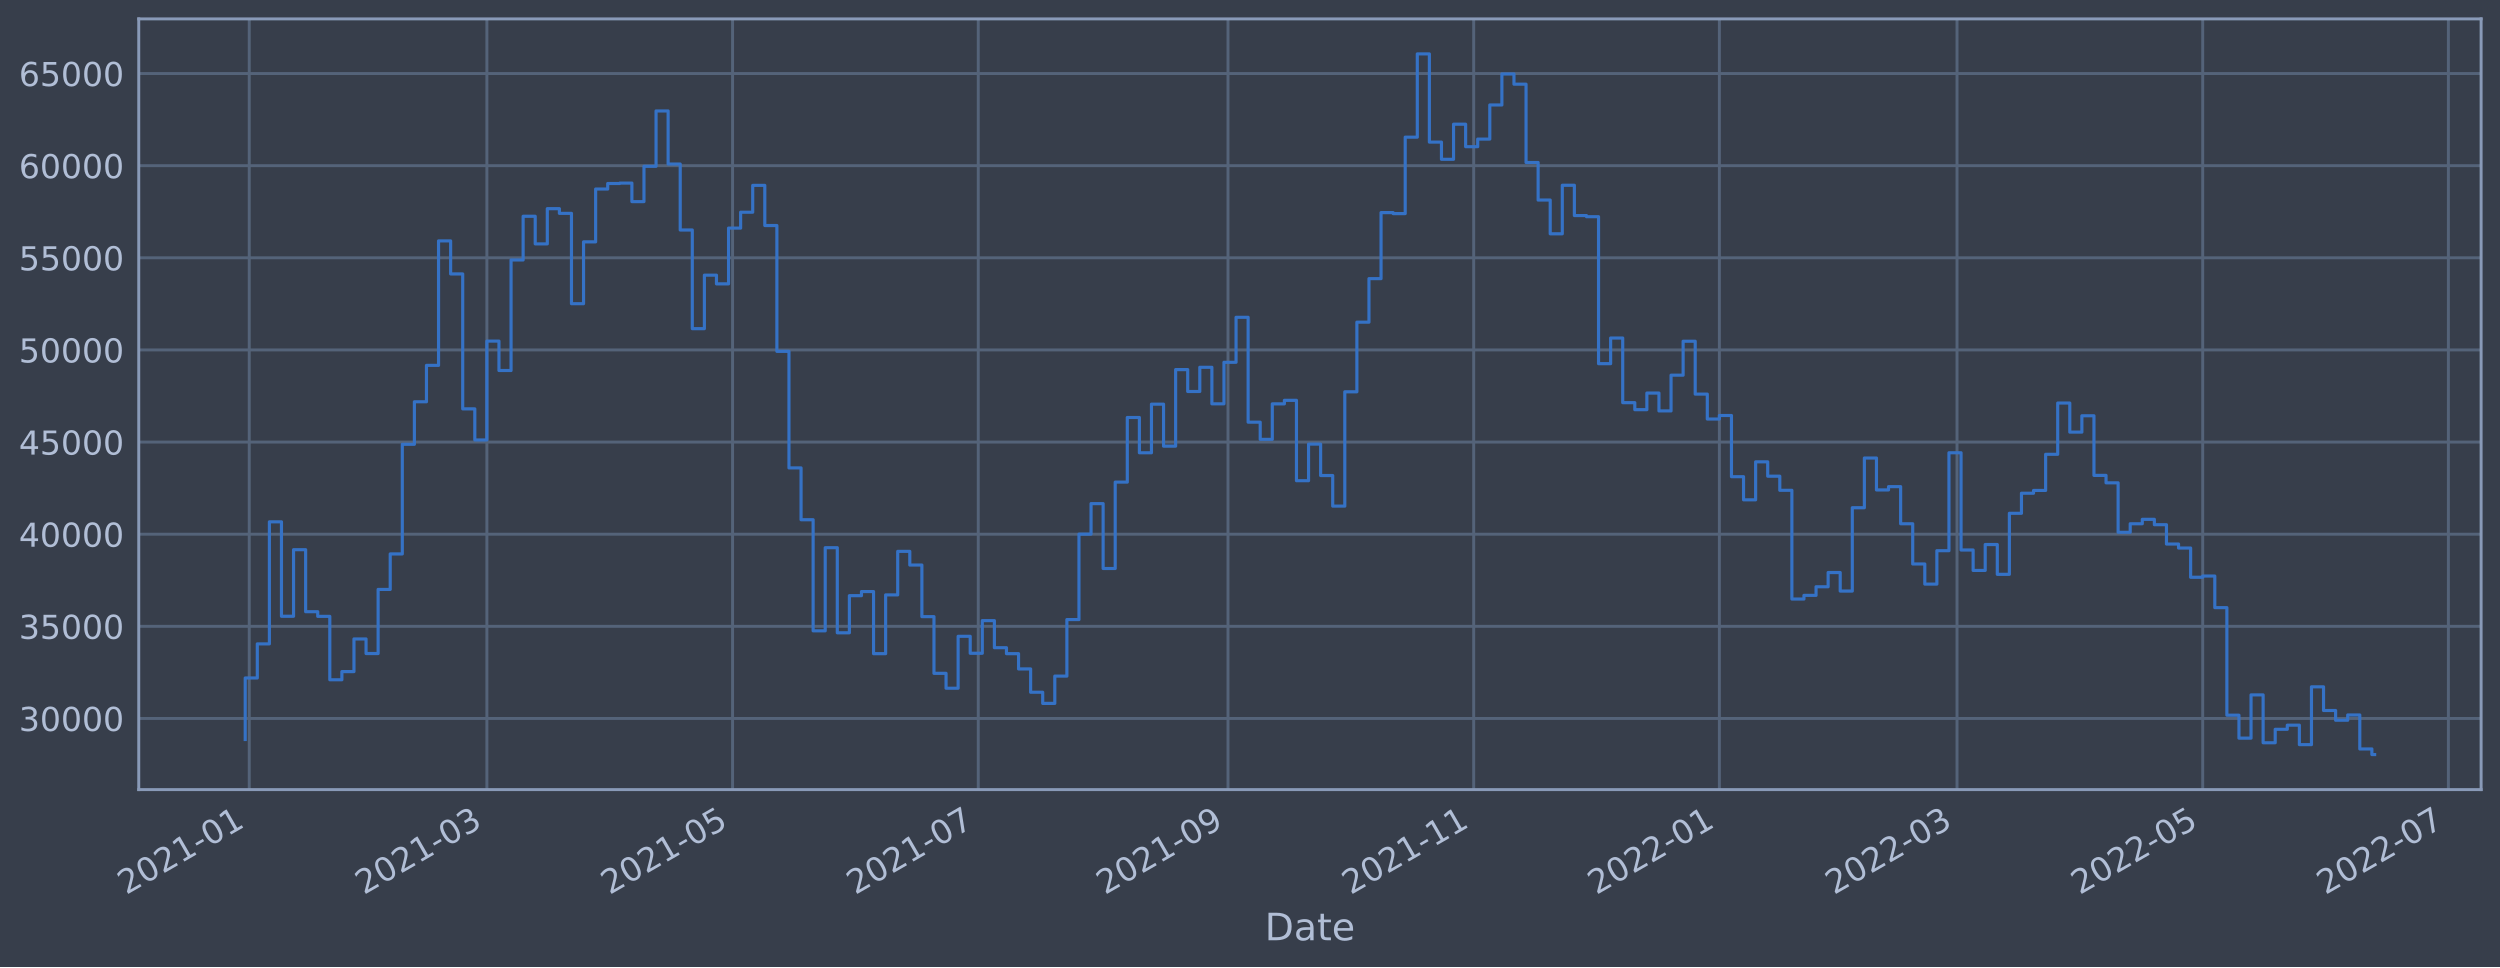
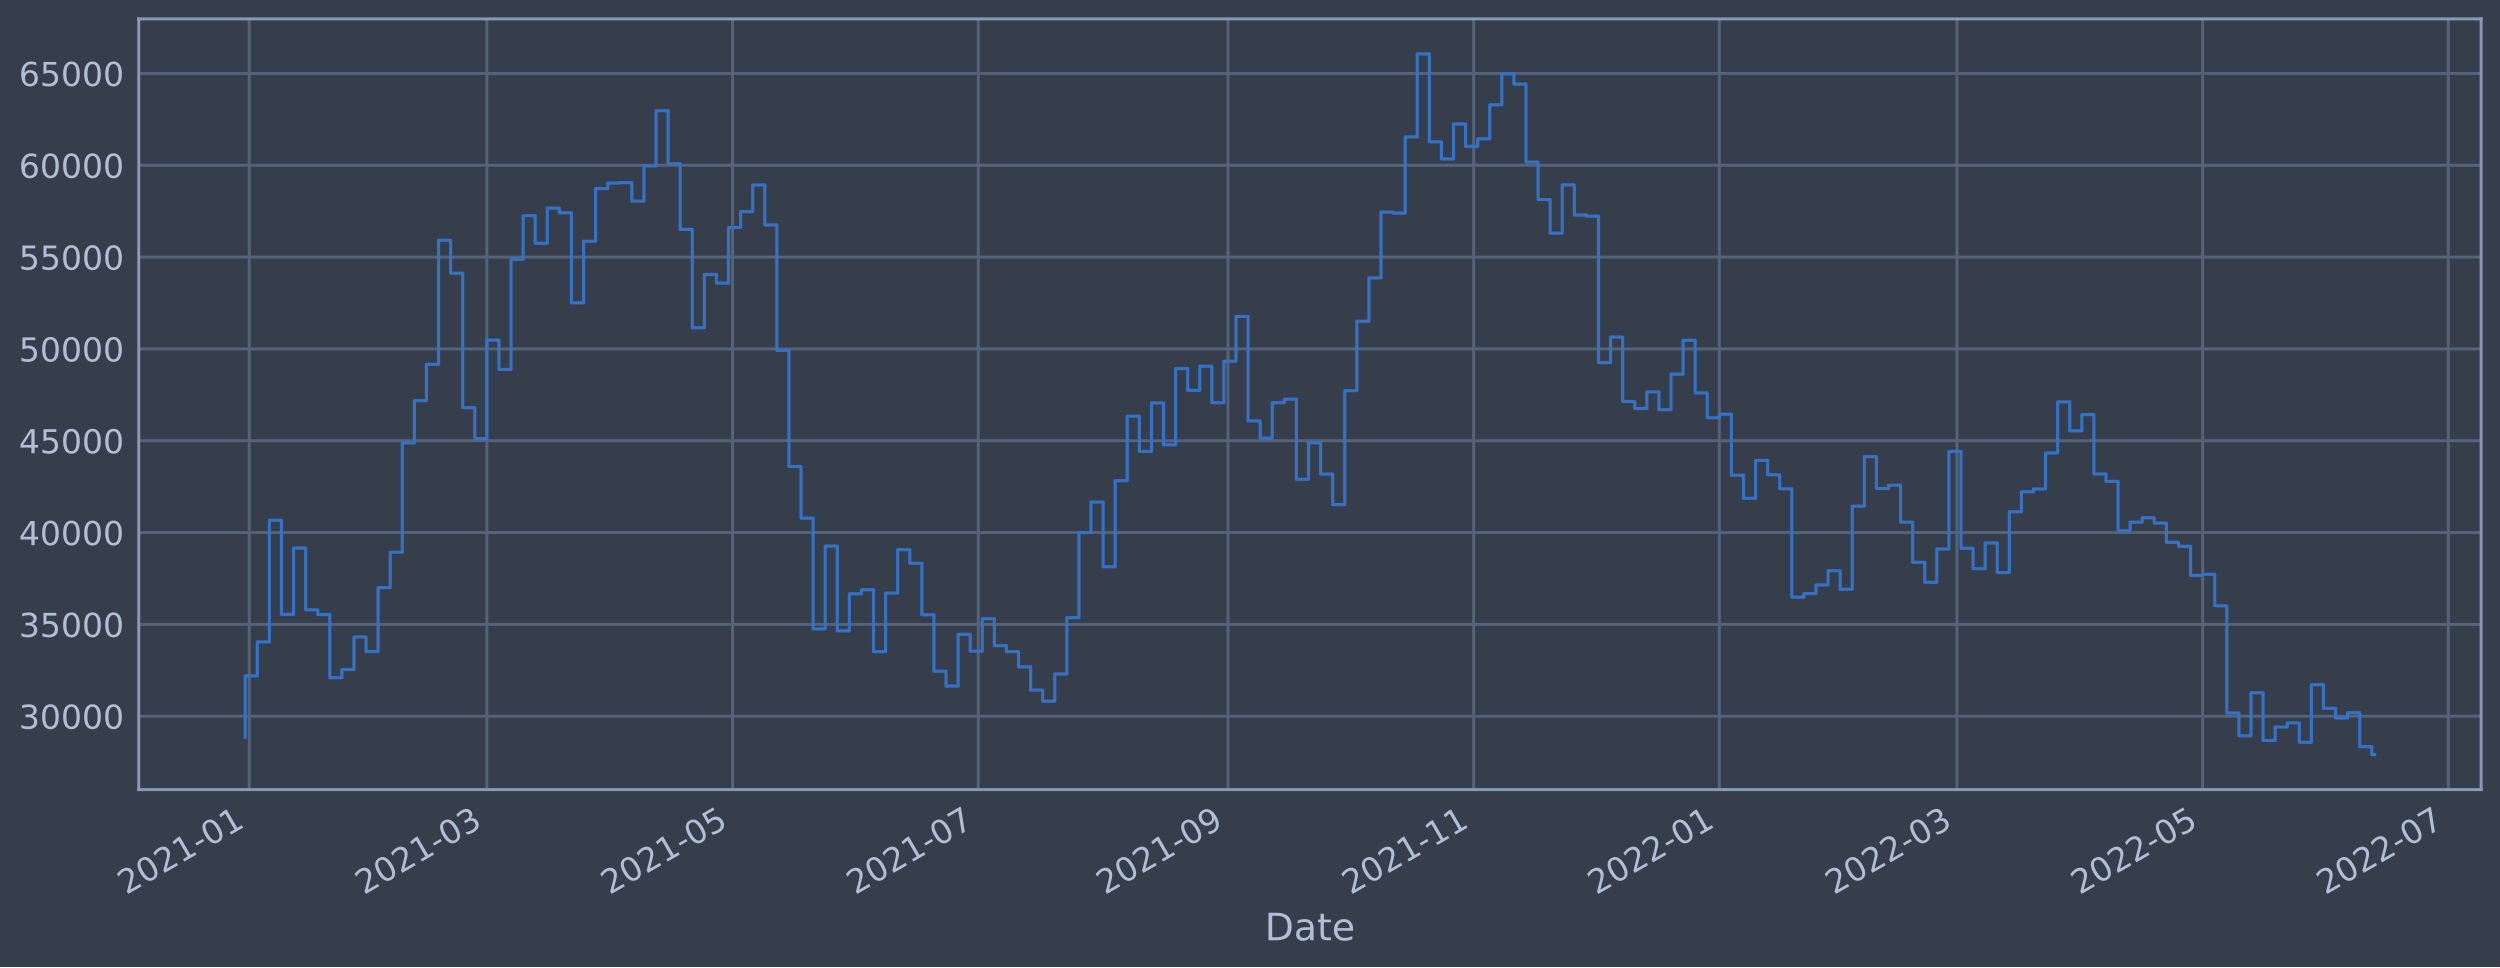
<svg xmlns="http://www.w3.org/2000/svg" xmlns:xlink="http://www.w3.org/1999/xlink" width="952.884pt" height="368.58pt" viewBox="0 0 952.884 368.58" version="1.1">
  <defs>
    <style type="text/css">*{stroke-linejoin: round; stroke-linecap: butt}</style>
  </defs>
  <g id="figure_1">
    <g id="patch_1">
      <path d="M 0 368.58  L 952.884 368.58  L 952.884 0  L 0 0  z " style="fill: #373e4b" />
    </g>
    <g id="axes_1">
      <g id="patch_2">
        <path d="M 52.884 300.96  L 945.684 300.96  L 945.684 7.2  L 52.884 7.2  z " style="fill: #373e4b" />
      </g>
      <g id="matplotlib.axis_1">
        <g id="xtick_1">
          <g id="line2d_1">
-             <path d="M 95.001 300.96  L 95.001 7.2  " clip-path="url(#p76db5dfcc9)" style="fill: none; stroke: #546379; stroke-width: 1.12; stroke-linecap: square" />
+             <path d="M 95.001 300.96  L 95.001 7.2  " clip-path="url(#pcdfb5487ed)" style="fill: none; stroke: #546379; stroke-width: 1.12; stroke-linecap: square" />
          </g>
          <g id="line2d_2" />
          <g id="text_1">
-             <g style="fill: #b1bed6" transform="translate(48.09749 341.1745)rotate(-30)scale(0.126 -0.126)">
+             <g style="fill: #b1bed6" transform="translate(48.09744 341.1745)rotate(-30)scale(0.126 -0.126)">
              <defs>
                <path id="DejaVuSans-32" d="M 1228 531  L 3431 531  L 3431 0  L 469 0  L 469 531  Q 828 903 1448 1529  Q 2069 2156 2228 2338  Q 2531 2678 2651 2914  Q 2772 3150 2772 3378  Q 2772 3750 2511 3984  Q 2250 4219 1831 4219  Q 1534 4219 1204 4116  Q 875 4013 500 3803  L 500 4441  Q 881 4594 1212 4672  Q 1544 4750 1819 4750  Q 2544 4750 2975 4387  Q 3406 4025 3406 3419  Q 3406 3131 3298 2873  Q 3191 2616 2906 2266  Q 2828 2175 2409 1742  Q 1991 1309 1228 531  z " transform="scale(0.015625)" />
                <path id="DejaVuSans-30" d="M 2034 4250  Q 1547 4250 1301 3770  Q 1056 3291 1056 2328  Q 1056 1369 1301 889  Q 1547 409 2034 409  Q 2525 409 2770 889  Q 3016 1369 3016 2328  Q 3016 3291 2770 3770  Q 2525 4250 2034 4250  z M 2034 4750  Q 2819 4750 3233 4129  Q 3647 3509 3647 2328  Q 3647 1150 3233 529  Q 2819 -91 2034 -91  Q 1250 -91 836 529  Q 422 1150 422 2328  Q 422 3509 836 4129  Q 1250 4750 2034 4750  z " transform="scale(0.015625)" />
                <path id="DejaVuSans-31" d="M 794 531  L 1825 531  L 1825 4091  L 703 3866  L 703 4441  L 1819 4666  L 2450 4666  L 2450 531  L 3481 531  L 3481 0  L 794 0  L 794 531  z " transform="scale(0.015625)" />
                <path id="DejaVuSans-2d" d="M 313 2009  L 1997 2009  L 1997 1497  L 313 1497  L 313 2009  z " transform="scale(0.015625)" />
              </defs>
              <use xlink:href="#DejaVuSans-32" />
              <use xlink:href="#DejaVuSans-30" x="63.623" />
              <use xlink:href="#DejaVuSans-32" x="127.246" />
              <use xlink:href="#DejaVuSans-31" x="190.869" />
              <use xlink:href="#DejaVuSans-2d" x="254.492" />
              <use xlink:href="#DejaVuSans-30" x="290.576" />
              <use xlink:href="#DejaVuSans-31" x="354.199" />
            </g>
          </g>
        </g>
        <g id="xtick_2">
          <g id="line2d_3">
-             <path d="M 185.577 300.96  L 185.577 7.2  " clip-path="url(#p76db5dfcc9)" style="fill: none; stroke: #546379; stroke-width: 1.12; stroke-linecap: square" />
+             <path d="M 185.574 300.96  L 185.574 7.2  " clip-path="url(#pcdfb5487ed)" style="fill: none; stroke: #546379; stroke-width: 1.12; stroke-linecap: square" />
          </g>
          <g id="line2d_4" />
          <g id="text_2">
-             <g style="fill: #b1bed6" transform="translate(138.6739 341.1745)rotate(-30)scale(0.126 -0.126)">
+             <g style="fill: #b1bed6" transform="translate(138.671 341.1745)rotate(-30)scale(0.126 -0.126)">
              <defs>
                <path id="DejaVuSans-33" d="M 2597 2516  Q 3050 2419 3304 2112  Q 3559 1806 3559 1356  Q 3559 666 3084 287  Q 2609 -91 1734 -91  Q 1441 -91 1130 -33  Q 819 25 488 141  L 488 750  Q 750 597 1062 519  Q 1375 441 1716 441  Q 2309 441 2620 675  Q 2931 909 2931 1356  Q 2931 1769 2642 2001  Q 2353 2234 1838 2234  L 1294 2234  L 1294 2753  L 1863 2753  Q 2328 2753 2575 2939  Q 2822 3125 2822 3475  Q 2822 3834 2567 4026  Q 2313 4219 1838 4219  Q 1578 4219 1281 4162  Q 984 4106 628 3988  L 628 4550  Q 988 4650 1302 4700  Q 1616 4750 1894 4750  Q 2613 4750 3031 4423  Q 3450 4097 3450 3541  Q 3450 3153 3228 2886  Q 3006 2619 2597 2516  z " transform="scale(0.015625)" />
              </defs>
              <use xlink:href="#DejaVuSans-32" />
              <use xlink:href="#DejaVuSans-30" x="63.623" />
              <use xlink:href="#DejaVuSans-32" x="127.246" />
              <use xlink:href="#DejaVuSans-31" x="190.869" />
              <use xlink:href="#DejaVuSans-2d" x="254.492" />
              <use xlink:href="#DejaVuSans-30" x="290.576" />
              <use xlink:href="#DejaVuSans-33" x="354.199" />
            </g>
          </g>
        </g>
        <g id="xtick_3">
          <g id="line2d_5">
-             <path d="M 279.224 300.96  L 279.224 7.2  " clip-path="url(#p76db5dfcc9)" style="fill: none; stroke: #546379; stroke-width: 1.12; stroke-linecap: square" />
+             <path d="M 279.218 300.96  L 279.218 7.2  " clip-path="url(#pcdfb5487ed)" style="fill: none; stroke: #546379; stroke-width: 1.12; stroke-linecap: square" />
          </g>
          <g id="line2d_6" />
          <g id="text_3">
-             <g style="fill: #b1bed6" transform="translate(232.3207 341.1745)rotate(-30)scale(0.126 -0.126)">
+             <g style="fill: #b1bed6" transform="translate(232.3148 341.1745)rotate(-30)scale(0.126 -0.126)">
              <defs>
                <path id="DejaVuSans-35" d="M 691 4666  L 3169 4666  L 3169 4134  L 1269 4134  L 1269 2991  Q 1406 3038 1543 3061  Q 1681 3084 1819 3084  Q 2600 3084 3056 2656  Q 3513 2228 3513 1497  Q 3513 744 3044 326  Q 2575 -91 1722 -91  Q 1428 -91 1123 -41  Q 819 9 494 109  L 494 744  Q 775 591 1075 516  Q 1375 441 1709 441  Q 2250 441 2565 725  Q 2881 1009 2881 1497  Q 2881 1984 2565 2268  Q 2250 2553 1709 2553  Q 1456 2553 1204 2497  Q 953 2441 691 2322  L 691 4666  z " transform="scale(0.015625)" />
              </defs>
              <use xlink:href="#DejaVuSans-32" />
              <use xlink:href="#DejaVuSans-30" x="63.623" />
              <use xlink:href="#DejaVuSans-32" x="127.246" />
              <use xlink:href="#DejaVuSans-31" x="190.869" />
              <use xlink:href="#DejaVuSans-2d" x="254.492" />
              <use xlink:href="#DejaVuSans-30" x="290.576" />
              <use xlink:href="#DejaVuSans-35" x="354.199" />
            </g>
          </g>
        </g>
        <g id="xtick_4">
          <g id="line2d_7">
-             <path d="M 372.871 300.96  L 372.871 7.2  " clip-path="url(#p76db5dfcc9)" style="fill: none; stroke: #546379; stroke-width: 1.12; stroke-linecap: square" />
+             <path d="M 372.862 300.96  L 372.862 7.2  " clip-path="url(#pcdfb5487ed)" style="fill: none; stroke: #546379; stroke-width: 1.12; stroke-linecap: square" />
          </g>
          <g id="line2d_8" />
          <g id="text_4">
-             <g style="fill: #b1bed6" transform="translate(325.9674 341.1745)rotate(-30)scale(0.126 -0.126)">
+             <g style="fill: #b1bed6" transform="translate(325.9586 341.1745)rotate(-30)scale(0.126 -0.126)">
              <defs>
                <path id="DejaVuSans-37" d="M 525 4666  L 3525 4666  L 3525 4397  L 1831 0  L 1172 0  L 2766 4134  L 525 4134  L 525 4666  z " transform="scale(0.015625)" />
              </defs>
              <use xlink:href="#DejaVuSans-32" />
              <use xlink:href="#DejaVuSans-30" x="63.623" />
              <use xlink:href="#DejaVuSans-32" x="127.246" />
              <use xlink:href="#DejaVuSans-31" x="190.869" />
              <use xlink:href="#DejaVuSans-2d" x="254.492" />
              <use xlink:href="#DejaVuSans-30" x="290.576" />
              <use xlink:href="#DejaVuSans-37" x="354.199" />
            </g>
          </g>
        </g>
        <g id="xtick_5">
          <g id="line2d_9">
-             <path d="M 468.053 300.96  L 468.053 7.2  " clip-path="url(#p76db5dfcc9)" style="fill: none; stroke: #546379; stroke-width: 1.12; stroke-linecap: square" />
+             <path d="M 468.041 300.96  L 468.041 7.2  " clip-path="url(#pcdfb5487ed)" style="fill: none; stroke: #546379; stroke-width: 1.12; stroke-linecap: square" />
          </g>
          <g id="line2d_10" />
          <g id="text_5">
-             <g style="fill: #b1bed6" transform="translate(421.1494 341.1745)rotate(-30)scale(0.126 -0.126)">
+             <g style="fill: #b1bed6" transform="translate(421.1376 341.1745)rotate(-30)scale(0.126 -0.126)">
              <defs>
                <path id="DejaVuSans-39" d="M 703 97  L 703 672  Q 941 559 1184 500  Q 1428 441 1663 441  Q 2288 441 2617 861  Q 2947 1281 2994 2138  Q 2813 1869 2534 1725  Q 2256 1581 1919 1581  Q 1219 1581 811 2004  Q 403 2428 403 3163  Q 403 3881 828 4315  Q 1253 4750 1959 4750  Q 2769 4750 3195 4129  Q 3622 3509 3622 2328  Q 3622 1225 3098 567  Q 2575 -91 1691 -91  Q 1453 -91 1209 -44  Q 966 3 703 97  z M 1959 2075  Q 2384 2075 2632 2365  Q 2881 2656 2881 3163  Q 2881 3666 2632 3958  Q 2384 4250 1959 4250  Q 1534 4250 1286 3958  Q 1038 3666 1038 3163  Q 1038 2656 1286 2365  Q 1534 2075 1959 2075  z " transform="scale(0.015625)" />
              </defs>
              <use xlink:href="#DejaVuSans-32" />
              <use xlink:href="#DejaVuSans-30" x="63.623" />
              <use xlink:href="#DejaVuSans-32" x="127.246" />
              <use xlink:href="#DejaVuSans-31" x="190.869" />
              <use xlink:href="#DejaVuSans-2d" x="254.492" />
              <use xlink:href="#DejaVuSans-30" x="290.576" />
              <use xlink:href="#DejaVuSans-39" x="354.199" />
            </g>
          </g>
        </g>
        <g id="xtick_6">
          <g id="line2d_11">
-             <path d="M 561.699 300.96  L 561.699 7.2  " clip-path="url(#p76db5dfcc9)" style="fill: none; stroke: #546379; stroke-width: 1.12; stroke-linecap: square" />
+             <path d="M 561.685 300.96  L 561.685 7.2  " clip-path="url(#pcdfb5487ed)" style="fill: none; stroke: #546379; stroke-width: 1.12; stroke-linecap: square" />
          </g>
          <g id="line2d_12" />
          <g id="text_6">
-             <g style="fill: #b1bed6" transform="translate(514.7962 341.1745)rotate(-30)scale(0.126 -0.126)">
+             <g style="fill: #b1bed6" transform="translate(514.7814 341.1745)rotate(-30)scale(0.126 -0.126)">
              <use xlink:href="#DejaVuSans-32" />
              <use xlink:href="#DejaVuSans-30" x="63.623" />
              <use xlink:href="#DejaVuSans-32" x="127.246" />
              <use xlink:href="#DejaVuSans-31" x="190.869" />
              <use xlink:href="#DejaVuSans-2d" x="254.492" />
              <use xlink:href="#DejaVuSans-31" x="290.576" />
              <use xlink:href="#DejaVuSans-31" x="354.199" />
            </g>
          </g>
        </g>
        <g id="xtick_7">
          <g id="line2d_13">
-             <path d="M 655.346 300.96  L 655.346 7.2  " clip-path="url(#p76db5dfcc9)" style="fill: none; stroke: #546379; stroke-width: 1.12; stroke-linecap: square" />
+             <path d="M 655.329 300.96  L 655.329 7.2  " clip-path="url(#pcdfb5487ed)" style="fill: none; stroke: #546379; stroke-width: 1.12; stroke-linecap: square" />
          </g>
          <g id="line2d_14" />
          <g id="text_7">
-             <g style="fill: #b1bed6" transform="translate(608.443 341.1745)rotate(-30)scale(0.126 -0.126)">
+             <g style="fill: #b1bed6" transform="translate(608.4253 341.1745)rotate(-30)scale(0.126 -0.126)">
              <use xlink:href="#DejaVuSans-32" />
              <use xlink:href="#DejaVuSans-30" x="63.623" />
              <use xlink:href="#DejaVuSans-32" x="127.246" />
              <use xlink:href="#DejaVuSans-32" x="190.869" />
              <use xlink:href="#DejaVuSans-2d" x="254.492" />
              <use xlink:href="#DejaVuSans-30" x="290.576" />
              <use xlink:href="#DejaVuSans-31" x="354.199" />
            </g>
          </g>
        </g>
        <g id="xtick_8">
          <g id="line2d_15">
-             <path d="M 745.923 300.96  L 745.923 7.2  " clip-path="url(#p76db5dfcc9)" style="fill: none; stroke: #546379; stroke-width: 1.12; stroke-linecap: square" />
+             <path d="M 745.902 300.96  L 745.902 7.2  " clip-path="url(#pcdfb5487ed)" style="fill: none; stroke: #546379; stroke-width: 1.12; stroke-linecap: square" />
          </g>
          <g id="line2d_16" />
          <g id="text_8">
-             <g style="fill: #b1bed6" transform="translate(699.0194 341.1745)rotate(-30)scale(0.126 -0.126)">
+             <g style="fill: #b1bed6" transform="translate(698.9988 341.1745)rotate(-30)scale(0.126 -0.126)">
              <use xlink:href="#DejaVuSans-32" />
              <use xlink:href="#DejaVuSans-30" x="63.623" />
              <use xlink:href="#DejaVuSans-32" x="127.246" />
              <use xlink:href="#DejaVuSans-32" x="190.869" />
              <use xlink:href="#DejaVuSans-2d" x="254.492" />
              <use xlink:href="#DejaVuSans-30" x="290.576" />
              <use xlink:href="#DejaVuSans-33" x="354.199" />
            </g>
          </g>
        </g>
        <g id="xtick_9">
          <g id="line2d_17">
-             <path d="M 839.569 300.96  L 839.569 7.2  " clip-path="url(#p76db5dfcc9)" style="fill: none; stroke: #546379; stroke-width: 1.12; stroke-linecap: square" />
+             <path d="M 839.546 300.96  L 839.546 7.2  " clip-path="url(#pcdfb5487ed)" style="fill: none; stroke: #546379; stroke-width: 1.12; stroke-linecap: square" />
          </g>
          <g id="line2d_18" />
          <g id="text_9">
-             <g style="fill: #b1bed6" transform="translate(792.6662 341.1745)rotate(-30)scale(0.126 -0.126)">
+             <g style="fill: #b1bed6" transform="translate(792.6426 341.1745)rotate(-30)scale(0.126 -0.126)">
              <use xlink:href="#DejaVuSans-32" />
              <use xlink:href="#DejaVuSans-30" x="63.623" />
              <use xlink:href="#DejaVuSans-32" x="127.246" />
              <use xlink:href="#DejaVuSans-32" x="190.869" />
              <use xlink:href="#DejaVuSans-2d" x="254.492" />
              <use xlink:href="#DejaVuSans-30" x="290.576" />
              <use xlink:href="#DejaVuSans-35" x="354.199" />
            </g>
          </g>
        </g>
        <g id="xtick_10">
          <g id="line2d_19">
-             <path d="M 933.216 300.96  L 933.216 7.2  " clip-path="url(#p76db5dfcc9)" style="fill: none; stroke: #546379; stroke-width: 1.12; stroke-linecap: square" />
+             <path d="M 933.19 300.96  L 933.19 7.2  " clip-path="url(#pcdfb5487ed)" style="fill: none; stroke: #546379; stroke-width: 1.12; stroke-linecap: square" />
          </g>
          <g id="line2d_20" />
          <g id="text_10">
-             <g style="fill: #b1bed6" transform="translate(886.3129 341.1745)rotate(-30)scale(0.126 -0.126)">
+             <g style="fill: #b1bed6" transform="translate(886.2865 341.1745)rotate(-30)scale(0.126 -0.126)">
              <use xlink:href="#DejaVuSans-32" />
              <use xlink:href="#DejaVuSans-30" x="63.623" />
              <use xlink:href="#DejaVuSans-32" x="127.246" />
              <use xlink:href="#DejaVuSans-32" x="190.869" />
              <use xlink:href="#DejaVuSans-2d" x="254.492" />
              <use xlink:href="#DejaVuSans-30" x="290.576" />
              <use xlink:href="#DejaVuSans-37" x="354.199" />
            </g>
          </g>
        </g>
        <g id="text_11">
          <g style="fill: #b1bed6" transform="translate(482.0746 358.3856)scale(0.144 -0.144)">
            <defs>
              <path id="DejaVuSans-44" d="M 1259 4147  L 1259 519  L 2022 519  Q 2988 519 3436 956  Q 3884 1394 3884 2338  Q 3884 3275 3436 3711  Q 2988 4147 2022 4147  L 1259 4147  z M 628 4666  L 1925 4666  Q 3281 4666 3915 4102  Q 4550 3538 4550 2338  Q 4550 1131 3912 565  Q 3275 0 1925 0  L 628 0  L 628 4666  z " transform="scale(0.015625)" />
              <path id="DejaVuSans-61" d="M 2194 1759  Q 1497 1759 1228 1600  Q 959 1441 959 1056  Q 959 750 1161 570  Q 1363 391 1709 391  Q 2188 391 2477 730  Q 2766 1069 2766 1631  L 2766 1759  L 2194 1759  z M 3341 1997  L 3341 0  L 2766 0  L 2766 531  Q 2569 213 2275 61  Q 1981 -91 1556 -91  Q 1019 -91 701 211  Q 384 513 384 1019  Q 384 1609 779 1909  Q 1175 2209 1959 2209  L 2766 2209  L 2766 2266  Q 2766 2663 2505 2880  Q 2244 3097 1772 3097  Q 1472 3097 1187 3025  Q 903 2953 641 2809  L 641 3341  Q 956 3463 1253 3523  Q 1550 3584 1831 3584  Q 2591 3584 2966 3190  Q 3341 2797 3341 1997  z " transform="scale(0.015625)" />
              <path id="DejaVuSans-74" d="M 1172 4494  L 1172 3500  L 2356 3500  L 2356 3053  L 1172 3053  L 1172 1153  Q 1172 725 1289 603  Q 1406 481 1766 481  L 2356 481  L 2356 0  L 1766 0  Q 1100 0 847 248  Q 594 497 594 1153  L 594 3053  L 172 3053  L 172 3500  L 594 3500  L 594 4494  L 1172 4494  z " transform="scale(0.015625)" />
              <path id="DejaVuSans-65" d="M 3597 1894  L 3597 1613  L 953 1613  Q 991 1019 1311 708  Q 1631 397 2203 397  Q 2534 397 2845 478  Q 3156 559 3463 722  L 3463 178  Q 3153 47 2828 -22  Q 2503 -91 2169 -91  Q 1331 -91 842 396  Q 353 884 353 1716  Q 353 2575 817 3079  Q 1281 3584 2069 3584  Q 2775 3584 3186 3129  Q 3597 2675 3597 1894  z M 3022 2063  Q 3016 2534 2758 2815  Q 2500 3097 2075 3097  Q 1594 3097 1305 2825  Q 1016 2553 972 2059  L 3022 2063  z " transform="scale(0.015625)" />
            </defs>
            <use xlink:href="#DejaVuSans-44" />
            <use xlink:href="#DejaVuSans-61" x="77.002" />
            <use xlink:href="#DejaVuSans-74" x="138.281" />
            <use xlink:href="#DejaVuSans-65" x="177.49" />
          </g>
        </g>
      </g>
      <g id="matplotlib.axis_2">
        <g id="ytick_1">
          <g id="line2d_21">
-             <path d="M 52.884 273.836  L 945.684 273.836  " clip-path="url(#p76db5dfcc9)" style="fill: none; stroke: #546379; stroke-width: 1.12; stroke-linecap: square" />
+             <path d="M 52.884 272.981  L 945.684 272.981  " clip-path="url(#pcdfb5487ed)" style="fill: none; stroke: #546379; stroke-width: 1.12; stroke-linecap: square" />
          </g>
          <g id="line2d_22" />
          <g id="text_12">
-             <g style="fill: #b1bed6" transform="translate(7.2 278.6233)scale(0.126 -0.126)">
+             <g style="fill: #b1bed6" transform="translate(7.2 277.7679)scale(0.126 -0.126)">
              <use xlink:href="#DejaVuSans-33" />
              <use xlink:href="#DejaVuSans-30" x="63.623" />
              <use xlink:href="#DejaVuSans-30" x="127.246" />
              <use xlink:href="#DejaVuSans-30" x="190.869" />
              <use xlink:href="#DejaVuSans-30" x="254.492" />
            </g>
          </g>
        </g>
        <g id="ytick_2">
          <g id="line2d_23">
-             <path d="M 52.884 238.72  L 945.684 238.72  " clip-path="url(#p76db5dfcc9)" style="fill: none; stroke: #546379; stroke-width: 1.12; stroke-linecap: square" />
+             <path d="M 52.884 237.983  L 945.684 237.983  " clip-path="url(#pcdfb5487ed)" style="fill: none; stroke: #546379; stroke-width: 1.12; stroke-linecap: square" />
          </g>
          <g id="line2d_24" />
          <g id="text_13">
-             <g style="fill: #b1bed6" transform="translate(7.2 243.5071)scale(0.126 -0.126)">
+             <g style="fill: #b1bed6" transform="translate(7.2 242.7702)scale(0.126 -0.126)">
              <use xlink:href="#DejaVuSans-33" />
              <use xlink:href="#DejaVuSans-35" x="63.623" />
              <use xlink:href="#DejaVuSans-30" x="127.246" />
              <use xlink:href="#DejaVuSans-30" x="190.869" />
              <use xlink:href="#DejaVuSans-30" x="254.492" />
            </g>
          </g>
        </g>
        <g id="ytick_3">
          <g id="line2d_25">
-             <path d="M 52.884 203.604  L 945.684 203.604  " clip-path="url(#p76db5dfcc9)" style="fill: none; stroke: #546379; stroke-width: 1.12; stroke-linecap: square" />
+             <path d="M 52.884 202.986  L 945.684 202.986  " clip-path="url(#pcdfb5487ed)" style="fill: none; stroke: #546379; stroke-width: 1.12; stroke-linecap: square" />
          </g>
          <g id="line2d_26" />
          <g id="text_14">
-             <g style="fill: #b1bed6" transform="translate(7.2 208.3908)scale(0.126 -0.126)">
+             <g style="fill: #b1bed6" transform="translate(7.2 207.7725)scale(0.126 -0.126)">
              <defs>
                <path id="DejaVuSans-34" d="M 2419 4116  L 825 1625  L 2419 1625  L 2419 4116  z M 2253 4666  L 3047 4666  L 3047 1625  L 3713 1625  L 3713 1100  L 3047 1100  L 3047 0  L 2419 0  L 2419 1100  L 313 1100  L 313 1709  L 2253 4666  z " transform="scale(0.015625)" />
              </defs>
              <use xlink:href="#DejaVuSans-34" />
              <use xlink:href="#DejaVuSans-30" x="63.623" />
              <use xlink:href="#DejaVuSans-30" x="127.246" />
              <use xlink:href="#DejaVuSans-30" x="190.869" />
              <use xlink:href="#DejaVuSans-30" x="254.492" />
            </g>
          </g>
        </g>
        <g id="ytick_4">
          <g id="line2d_27">
-             <path d="M 52.884 168.487  L 945.684 168.487  " clip-path="url(#p76db5dfcc9)" style="fill: none; stroke: #546379; stroke-width: 1.12; stroke-linecap: square" />
+             <path d="M 52.884 167.988  L 945.684 167.988  " clip-path="url(#pcdfb5487ed)" style="fill: none; stroke: #546379; stroke-width: 1.12; stroke-linecap: square" />
          </g>
          <g id="line2d_28" />
          <g id="text_15">
-             <g style="fill: #b1bed6" transform="translate(7.2 173.2745)scale(0.126 -0.126)">
+             <g style="fill: #b1bed6" transform="translate(7.2 172.7749)scale(0.126 -0.126)">
              <use xlink:href="#DejaVuSans-34" />
              <use xlink:href="#DejaVuSans-35" x="63.623" />
              <use xlink:href="#DejaVuSans-30" x="127.246" />
              <use xlink:href="#DejaVuSans-30" x="190.869" />
              <use xlink:href="#DejaVuSans-30" x="254.492" />
            </g>
          </g>
        </g>
        <g id="ytick_5">
          <g id="line2d_29">
-             <path d="M 52.884 133.371  L 945.684 133.371  " clip-path="url(#p76db5dfcc9)" style="fill: none; stroke: #546379; stroke-width: 1.12; stroke-linecap: square" />
+             <path d="M 52.884 132.99  L 945.684 132.99  " clip-path="url(#pcdfb5487ed)" style="fill: none; stroke: #546379; stroke-width: 1.12; stroke-linecap: square" />
          </g>
          <g id="line2d_30" />
          <g id="text_16">
-             <g style="fill: #b1bed6" transform="translate(7.2 138.1582)scale(0.126 -0.126)">
+             <g style="fill: #b1bed6" transform="translate(7.2 137.7772)scale(0.126 -0.126)">
              <use xlink:href="#DejaVuSans-35" />
              <use xlink:href="#DejaVuSans-30" x="63.623" />
              <use xlink:href="#DejaVuSans-30" x="127.246" />
              <use xlink:href="#DejaVuSans-30" x="190.869" />
              <use xlink:href="#DejaVuSans-30" x="254.492" />
            </g>
          </g>
        </g>
        <g id="ytick_6">
          <g id="line2d_31">
-             <path d="M 52.884 98.255  L 945.684 98.255  " clip-path="url(#p76db5dfcc9)" style="fill: none; stroke: #546379; stroke-width: 1.12; stroke-linecap: square" />
+             <path d="M 52.884 97.992  L 945.684 97.992  " clip-path="url(#pcdfb5487ed)" style="fill: none; stroke: #546379; stroke-width: 1.12; stroke-linecap: square" />
          </g>
          <g id="line2d_32" />
          <g id="text_17">
-             <g style="fill: #b1bed6" transform="translate(7.2 103.0419)scale(0.126 -0.126)">
+             <g style="fill: #b1bed6" transform="translate(7.2 102.7795)scale(0.126 -0.126)">
              <use xlink:href="#DejaVuSans-35" />
              <use xlink:href="#DejaVuSans-35" x="63.623" />
              <use xlink:href="#DejaVuSans-30" x="127.246" />
              <use xlink:href="#DejaVuSans-30" x="190.869" />
              <use xlink:href="#DejaVuSans-30" x="254.492" />
            </g>
          </g>
        </g>
        <g id="ytick_7">
          <g id="line2d_33">
-             <path d="M 52.884 63.139  L 945.684 63.139  " clip-path="url(#p76db5dfcc9)" style="fill: none; stroke: #546379; stroke-width: 1.12; stroke-linecap: square" />
+             <path d="M 52.884 62.995  L 945.684 62.995  " clip-path="url(#pcdfb5487ed)" style="fill: none; stroke: #546379; stroke-width: 1.12; stroke-linecap: square" />
          </g>
          <g id="line2d_34" />
          <g id="text_18">
-             <g style="fill: #b1bed6" transform="translate(7.2 67.92567)scale(0.126 -0.126)">
+             <g style="fill: #b1bed6" transform="translate(7.2 67.78184)scale(0.126 -0.126)">
              <defs>
                <path id="DejaVuSans-36" d="M 2113 2584  Q 1688 2584 1439 2293  Q 1191 2003 1191 1497  Q 1191 994 1439 701  Q 1688 409 2113 409  Q 2538 409 2786 701  Q 3034 994 3034 1497  Q 3034 2003 2786 2293  Q 2538 2584 2113 2584  z M 3366 4563  L 3366 3988  Q 3128 4100 2886 4159  Q 2644 4219 2406 4219  Q 1781 4219 1451 3797  Q 1122 3375 1075 2522  Q 1259 2794 1537 2939  Q 1816 3084 2150 3084  Q 2853 3084 3261 2657  Q 3669 2231 3669 1497  Q 3669 778 3244 343  Q 2819 -91 2113 -91  Q 1303 -91 875 529  Q 447 1150 447 2328  Q 447 3434 972 4092  Q 1497 4750 2381 4750  Q 2619 4750 2861 4703  Q 3103 4656 3366 4563  z " transform="scale(0.015625)" />
              </defs>
              <use xlink:href="#DejaVuSans-36" />
              <use xlink:href="#DejaVuSans-30" x="63.623" />
              <use xlink:href="#DejaVuSans-30" x="127.246" />
              <use xlink:href="#DejaVuSans-30" x="190.869" />
              <use xlink:href="#DejaVuSans-30" x="254.492" />
            </g>
          </g>
        </g>
        <g id="ytick_8">
          <g id="line2d_35">
-             <path d="M 52.884 28.022  L 945.684 28.022  " clip-path="url(#p76db5dfcc9)" style="fill: none; stroke: #546379; stroke-width: 1.12; stroke-linecap: square" />
+             <path d="M 52.884 27.997  L 945.684 27.997  " clip-path="url(#pcdfb5487ed)" style="fill: none; stroke: #546379; stroke-width: 1.12; stroke-linecap: square" />
          </g>
          <g id="line2d_36" />
          <g id="text_19">
-             <g style="fill: #b1bed6" transform="translate(7.2 32.8094)scale(0.126 -0.126)">
+             <g style="fill: #b1bed6" transform="translate(7.2 32.78417)scale(0.126 -0.126)">
              <use xlink:href="#DejaVuSans-36" />
              <use xlink:href="#DejaVuSans-35" x="63.623" />
              <use xlink:href="#DejaVuSans-30" x="127.246" />
              <use xlink:href="#DejaVuSans-30" x="190.869" />
              <use xlink:href="#DejaVuSans-30" x="254.492" />
            </g>
          </g>
        </g>
      </g>
      <g id="line2d_37">
-         <path d="M 93.466 281.867  L 93.466 258.417  L 98.071 258.417  L 98.071 245.416  L 102.677 245.416  L 102.677 198.896  L 107.282 198.896  L 107.282 234.893  L 111.888 234.893  L 111.888 209.514  L 116.493 209.514  L 116.493 233.151  L 121.099 233.151  L 121.099 234.935  L 125.705 234.935  L 125.705 259.089  L 130.31 259.089  L 130.31 255.985  L 134.916 255.985  L 134.916 243.536  L 139.521 243.536  L 139.521 249.094  L 144.127 249.094  L 144.127 224.659  L 148.733 224.659  L 148.733 211.132  L 153.338 211.132  L 153.338 169.343  L 157.944 169.343  L 157.944 153.14  L 162.549 153.14  L 162.549 139.27  L 167.155 139.27  L 167.155 91.818  L 171.76 91.818  L 171.76 104.412  L 176.366 104.412  L 176.366 155.843  L 180.972 155.843  L 180.972 167.687  L 185.577 167.687  L 185.577 130.016  L 190.183 130.016  L 190.183 141.226  L 194.788 141.226  L 194.788 99.087  L 199.394 99.087  L 199.394 82.43  L 203.999 82.43  L 203.999 92.954  L 208.605 92.954  L 208.605 79.532  L 213.211 79.532  L 213.211 81.321  L 217.816 81.321  L 217.816 115.755  L 222.422 115.755  L 222.422 92.187  L 227.027 92.187  L 227.027 72.057  L 231.633 72.057  L 231.633 69.942  L 236.239 69.942  L 236.239 69.782  L 240.844 69.782  L 240.844 76.844  L 245.45 76.844  L 245.45 63.385  L 250.055 63.385  L 250.055 42.286  L 254.661 42.286  L 254.661 62.527  L 259.266 62.527  L 259.266 87.664  L 263.872 87.664  L 263.872 125.272  L 268.478 125.272  L 268.478 104.88  L 273.083 104.88  L 273.083 108.199  L 277.689 108.199  L 277.689 86.944  L 282.294 86.944  L 282.294 80.885  L 286.9 80.885  L 286.9 70.662  L 291.505 70.662  L 291.505 85.964  L 296.111 85.964  L 296.111 133.915  L 300.717 133.915  L 300.717 178.346  L 305.322 178.346  L 305.322 198.095  L 309.928 198.095  L 309.928 240.444  L 314.533 240.444  L 314.533 208.759  L 319.139 208.759  L 319.139 241.195  L 323.745 241.195  L 323.745 227.043  L 328.35 227.043  L 328.35 225.478  L 332.956 225.478  L 332.956 249.15  L 337.561 249.15  L 337.561 226.748  L 342.167 226.748  L 342.167 210.158  L 346.772 210.158  L 346.772 215.369  L 351.378 215.369  L 351.378 235.039  L 355.984 235.039  L 355.984 256.646  L 360.589 256.646  L 360.589 262.314  L 365.195 262.314  L 365.195 242.536  L 369.8 242.536  L 369.8 248.996  L 374.406 248.996  L 374.406 236.548  L 379.011 236.548  L 379.011 246.874  L 383.617 246.874  L 383.617 249.146  L 388.223 249.146  L 388.223 254.968  L 392.828 254.968  L 392.828 263.855  L 397.434 263.855  L 397.434 268.106  L 402.039 268.106  L 402.039 257.698  L 406.645 257.698  L 406.645 236.155  L 411.251 236.155  L 411.251 203.586  L 415.856 203.586  L 415.856 191.952  L 420.462 191.952  L 420.462 216.681  L 425.067 216.681  L 425.067 183.756  L 429.673 183.756  L 429.673 159.122  L 434.278 159.122  L 434.278 172.577  L 438.884 172.577  L 438.884 154.045  L 443.49 154.045  L 443.49 170.048  L 448.095 170.048  L 448.095 140.872  L 452.701 140.872  L 452.701 149.212  L 457.306 149.212  L 457.306 139.995  L 461.912 139.995  L 461.912 153.916  L 466.518 153.916  L 466.518 138.084  L 471.123 138.084  L 471.123 120.947  L 475.729 120.947  L 475.729 160.914  L 480.334 160.914  L 480.334 167.471  L 484.94 167.471  L 484.94 153.934  L 489.545 153.934  L 489.545 152.59  L 494.151 152.59  L 494.151 183.225  L 498.757 183.225  L 498.757 169.267  L 503.362 169.267  L 503.362 181.251  L 507.968 181.251  L 507.968 192.912  L 512.573 192.912  L 512.573 149.334  L 517.179 149.334  L 517.179 122.795  L 521.784 122.795  L 521.784 106.21  L 526.39 106.21  L 526.39 81.034  L 530.996 81.034  L 530.996 81.415  L 535.601 81.415  L 535.601 52.279  L 540.207 52.279  L 540.207 20.553  L 544.812 20.553  L 544.812 54.168  L 549.418 54.168  L 549.418 60.714  L 554.024 60.714  L 554.024 47.342  L 558.629 47.342  L 558.629 55.908  L 563.235 55.908  L 563.235 53.012  L 567.84 53.012  L 567.84 40.01  L 572.446 40.01  L 572.446 28.186  L 577.051 28.186  L 577.051 32.089  L 581.657 32.089  L 581.657 61.929  L 586.263 61.929  L 586.263 76.251  L 590.868 76.251  L 590.868 89.114  L 595.474 89.114  L 595.474 70.615  L 600.079 70.615  L 600.079 82.156  L 604.685 82.156  L 604.685 82.595  L 609.29 82.595  L 609.29 138.612  L 613.896 138.612  L 613.896 128.838  L 618.502 128.838  L 618.502 153.476  L 623.107 153.476  L 623.107 156.147  L 627.713 156.147  L 627.713 149.817  L 632.318 149.817  L 632.318 156.623  L 636.924 156.623  L 636.924 143.005  L 641.53 143.005  L 641.53 130.064  L 646.135 130.064  L 646.135 150.218  L 650.741 150.218  L 650.741 159.712  L 655.346 159.712  L 655.346 158.36  L 659.952 158.36  L 659.952 181.687  L 664.557 181.687  L 664.557 190.509  L 669.163 190.509  L 669.163 176.03  L 673.769 176.03  L 673.769 181.505  L 678.374 181.505  L 678.374 186.878  L 682.98 186.878  L 682.98 228.32  L 687.585 228.32  L 687.585 226.929  L 692.191 226.929  L 692.191 223.642  L 696.796 223.642  L 696.796 218.222  L 701.402 218.222  L 701.402 225.287  L 706.008 225.287  L 706.008 193.522  L 710.613 193.522  L 710.613 174.575  L 715.219 174.575  L 715.219 186.739  L 719.824 186.739  L 719.824 185.477  L 724.43 185.477  L 724.43 199.631  L 729.036 199.631  L 729.036 214.965  L 733.641 214.965  L 733.641 222.626  L 738.247 222.626  L 738.247 209.897  L 742.852 209.897  L 742.852 172.569  L 747.458 172.569  L 747.458 209.635  L 752.063 209.635  L 752.063 217.422  L 756.669 217.422  L 756.669 207.552  L 761.275 207.552  L 761.275 218.912  L 765.88 218.912  L 765.88 195.646  L 770.486 195.646  L 770.486 187.996  L 775.091 187.996  L 775.091 186.94  L 779.697 186.94  L 779.697 173.163  L 784.302 173.163  L 784.302 153.627  L 788.908 153.627  L 788.908 164.7  L 793.514 164.7  L 793.514 158.476  L 798.119 158.476  L 798.119 181.198  L 802.725 181.198  L 802.725 184.025  L 807.33 184.025  L 807.33 202.886  L 811.936 202.886  L 811.936 199.627  L 816.542 199.627  L 816.542 197.945  L 821.147 197.945  L 821.147 199.994  L 825.753 199.994  L 825.753 207.357  L 830.358 207.357  L 830.358 208.876  L 834.964 208.876  L 834.964 220.03  L 839.569 220.03  L 839.569 219.566  L 844.175 219.566  L 844.175 231.605  L 848.781 231.605  L 848.781 272.602  L 853.386 272.602  L 853.386 281.343  L 857.992 281.343  L 857.992 264.865  L 862.597 264.865  L 862.597 283.1  L 867.203 283.1  L 867.203 277.981  L 871.808 277.981  L 871.808 276.403  L 876.414 276.403  L 876.414 283.817  L 881.02 283.817  L 881.02 261.787  L 885.625 261.787  L 885.625 270.817  L 890.231 270.817  L 890.231 274.529  L 894.836 274.529  L 894.836 272.507  L 899.442 272.507  L 899.442 285.463  L 904.048 285.463  L 904.048 287.607  L 905.102 287.607  L 905.102 287.607  " clip-path="url(#p76db5dfcc9)" style="fill: none; stroke: #3572c6; stroke-width: 1.2; stroke-linecap: square" />
+         <path d="M 93.466 280.984  L 93.466 257.614  L 98.071 257.614  L 98.071 244.656  L 102.676 244.656  L 102.676 198.294  L 107.282 198.294  L 107.282 234.169  L 111.887 234.169  L 111.887 208.876  L 116.493 208.876  L 116.493 232.432  L 121.098 232.432  L 121.098 234.211  L 125.704 234.211  L 125.704 258.284  L 130.309 258.284  L 130.309 255.189  L 134.914 255.189  L 134.914 242.783  L 139.52 242.783  L 139.52 248.322  L 144.125 248.322  L 144.125 223.969  L 148.731 223.969  L 148.731 210.488  L 153.336 210.488  L 153.336 168.841  L 157.942 168.841  L 157.942 152.693  L 162.547 152.693  L 162.547 138.869  L 167.153 138.869  L 167.153 91.577  L 171.758 91.577  L 171.758 104.128  L 176.363 104.128  L 176.363 155.386  L 180.969 155.386  L 180.969 167.19  L 185.574 167.19  L 185.574 129.646  L 190.18 129.646  L 190.18 140.819  L 194.785 140.819  L 194.785 98.822  L 199.391 98.822  L 199.391 82.221  L 203.996 82.221  L 203.996 92.71  L 208.601 92.71  L 208.601 79.332  L 213.207 79.332  L 213.207 81.115  L 217.812 81.115  L 217.812 115.434  L 222.418 115.434  L 222.418 91.945  L 227.023 91.945  L 227.023 71.883  L 231.629 71.883  L 231.629 69.775  L 236.234 69.775  L 236.234 69.616  L 240.839 69.616  L 240.839 76.654  L 245.445 76.654  L 245.445 63.241  L 250.05 63.241  L 250.05 42.212  L 254.656 42.212  L 254.656 62.385  L 259.261 62.385  L 259.261 87.438  L 263.867 87.438  L 263.867 124.919  L 268.472 124.919  L 268.472 104.596  L 273.078 104.596  L 273.078 107.903  L 277.683 107.903  L 277.683 86.72  L 282.288 86.72  L 282.288 80.681  L 286.894 80.681  L 286.894 70.493  L 291.499 70.493  L 291.499 85.743  L 296.105 85.743  L 296.105 133.532  L 300.71 133.532  L 300.71 177.814  L 305.316 177.814  L 305.316 197.496  L 309.921 197.496  L 309.921 239.701  L 314.526 239.701  L 314.526 208.123  L 319.132 208.123  L 319.132 240.449  L 323.737 240.449  L 323.737 226.345  L 328.343 226.345  L 328.343 224.785  L 332.948 224.785  L 332.948 248.378  L 337.554 248.378  L 337.554 226.052  L 342.159 226.052  L 342.159 209.517  L 346.764 209.517  L 346.764 214.711  L 351.37 214.711  L 351.37 234.314  L 355.975 234.314  L 355.975 255.849  L 360.581 255.849  L 360.581 261.498  L 365.186 261.498  L 365.186 241.786  L 369.792 241.786  L 369.792 248.224  L 374.397 248.224  L 374.397 235.818  L 379.002 235.818  L 379.002 246.109  L 383.608 246.109  L 383.608 248.374  L 388.213 248.374  L 388.213 254.176  L 392.819 254.176  L 392.819 263.033  L 397.424 263.033  L 397.424 267.27  L 402.03 267.27  L 402.03 256.897  L 406.635 256.897  L 406.635 235.427  L 411.241 235.427  L 411.241 202.968  L 415.846 202.968  L 415.846 191.373  L 420.451 191.373  L 420.451 216.019  L 425.057 216.019  L 425.057 183.205  L 429.662 183.205  L 429.662 158.654  L 434.268 158.654  L 434.268 172.063  L 438.873 172.063  L 438.873 153.594  L 443.479 153.594  L 443.479 169.543  L 448.084 169.543  L 448.084 140.466  L 452.689 140.466  L 452.689 148.777  L 457.295 148.777  L 457.295 139.592  L 461.9 139.592  L 461.9 153.465  L 466.506 153.465  L 466.506 137.687  L 471.111 137.687  L 471.111 120.608  L 475.717 120.608  L 475.717 160.44  L 480.322 160.44  L 480.322 166.974  L 484.927 166.974  L 484.927 153.484  L 489.533 153.484  L 489.533 152.144  L 494.138 152.144  L 494.138 182.676  L 498.744 182.676  L 498.744 168.765  L 503.349 168.765  L 503.349 180.709  L 507.955 180.709  L 507.955 192.33  L 512.56 192.33  L 512.56 148.899  L 517.166 148.899  L 517.166 122.45  L 521.771 122.45  L 521.771 105.921  L 526.376 105.921  L 526.376 80.83  L 530.982 80.83  L 530.982 81.209  L 535.587 81.209  L 535.587 52.172  L 540.193 52.172  L 540.193 20.553  L 544.798 20.553  L 544.798 54.054  L 549.404 54.054  L 549.404 60.579  L 554.009 60.579  L 554.009 47.252  L 558.614 47.252  L 558.614 55.789  L 563.22 55.789  L 563.22 52.903  L 567.825 52.903  L 567.825 39.944  L 572.431 39.944  L 572.431 28.16  L 577.036 28.16  L 577.036 32.05  L 581.642 32.05  L 581.642 61.789  L 586.247 61.789  L 586.247 76.063  L 590.852 76.063  L 590.852 88.882  L 595.458 88.882  L 595.458 70.446  L 600.063 70.446  L 600.063 81.948  L 604.669 81.948  L 604.669 82.385  L 609.274 82.385  L 609.274 138.213  L 613.88 138.213  L 613.88 128.473  L 618.485 128.473  L 618.485 153.027  L 623.091 153.027  L 623.091 155.689  L 627.696 155.689  L 627.696 149.38  L 632.301 149.38  L 632.301 156.164  L 636.907 156.164  L 636.907 142.591  L 641.512 142.591  L 641.512 129.694  L 646.118 129.694  L 646.118 149.78  L 650.723 149.78  L 650.723 159.242  L 655.329 159.242  L 655.329 157.895  L 659.934 157.895  L 659.934 181.143  L 664.539 181.143  L 664.539 189.935  L 669.145 189.935  L 669.145 175.505  L 673.75 175.505  L 673.75 180.961  L 678.356 180.961  L 678.356 186.316  L 682.961 186.316  L 682.961 227.618  L 687.567 227.618  L 687.567 226.232  L 692.172 226.232  L 692.172 222.956  L 696.777 222.956  L 696.777 217.554  L 701.383 217.554  L 701.383 224.595  L 705.988 224.595  L 705.988 192.938  L 710.594 192.938  L 710.594 174.054  L 715.199 174.054  L 715.199 186.178  L 719.805 186.178  L 719.805 184.92  L 724.41 184.92  L 724.41 199.026  L 729.015 199.026  L 729.015 214.309  L 733.621 214.309  L 733.621 221.944  L 738.226 221.944  L 738.226 209.258  L 742.832 209.258  L 742.832 172.056  L 747.437 172.056  L 747.437 208.996  L 752.043 208.996  L 752.043 216.757  L 756.648 216.757  L 756.648 206.92  L 761.254 206.92  L 761.254 218.242  L 765.859 218.242  L 765.859 195.054  L 770.464 195.054  L 770.464 187.43  L 775.07 187.43  L 775.07 186.378  L 779.675 186.378  L 779.675 172.647  L 784.281 172.647  L 784.281 153.177  L 788.886 153.177  L 788.886 164.214  L 793.492 164.214  L 793.492 158.01  L 798.097 158.01  L 798.097 180.656  L 802.702 180.656  L 802.702 183.473  L 807.308 183.473  L 807.308 202.27  L 811.913 202.27  L 811.913 199.022  L 816.519 199.022  L 816.519 197.346  L 821.124 197.346  L 821.124 199.388  L 825.73 199.388  L 825.73 206.726  L 830.335 206.726  L 830.335 208.24  L 834.94 208.24  L 834.94 219.356  L 839.546 219.356  L 839.546 218.894  L 844.151 218.894  L 844.151 230.892  L 848.757 230.892  L 848.757 271.751  L 853.362 271.751  L 853.362 280.462  L 857.968 280.462  L 857.968 264.039  L 862.573 264.039  L 862.573 282.213  L 867.179 282.213  L 867.179 277.111  L 871.784 277.111  L 871.784 275.539  L 876.389 275.539  L 876.389 282.928  L 880.995 282.928  L 880.995 260.973  L 885.6 260.973  L 885.6 269.972  L 890.206 269.972  L 890.206 273.671  L 894.811 273.671  L 894.811 271.656  L 899.417 271.656  L 899.417 284.569  L 904.022 284.569  L 904.022 287.607  L 905.102 287.607  L 905.102 287.607  " clip-path="url(#pcdfb5487ed)" style="fill: none; stroke: #3572c6; stroke-width: 1.2; stroke-linecap: square" />
      </g>
      <g id="patch_3">
        <path d="M 52.884 300.96  L 52.884 7.2  " style="fill: none; stroke: #899ab8; stroke-width: 1.12; stroke-linejoin: miter; stroke-linecap: square" />
      </g>
      <g id="patch_4">
        <path d="M 945.684 300.96  L 945.684 7.2  " style="fill: none; stroke: #899ab8; stroke-width: 1.12; stroke-linejoin: miter; stroke-linecap: square" />
      </g>
      <g id="patch_5">
        <path d="M 52.884 300.96  L 945.684 300.96  " style="fill: none; stroke: #899ab8; stroke-width: 1.12; stroke-linejoin: miter; stroke-linecap: square" />
      </g>
      <g id="patch_6">
        <path d="M 52.884 7.2  L 945.684 7.2  " style="fill: none; stroke: #899ab8; stroke-width: 1.12; stroke-linejoin: miter; stroke-linecap: square" />
      </g>
    </g>
  </g>
  <defs>
-     <clipPath id="p76db5dfcc9">
+     <clipPath id="pcdfb5487ed">
      <rect x="52.884" y="7.2" width="892.8" height="293.76" />
    </clipPath>
  </defs>
</svg>
